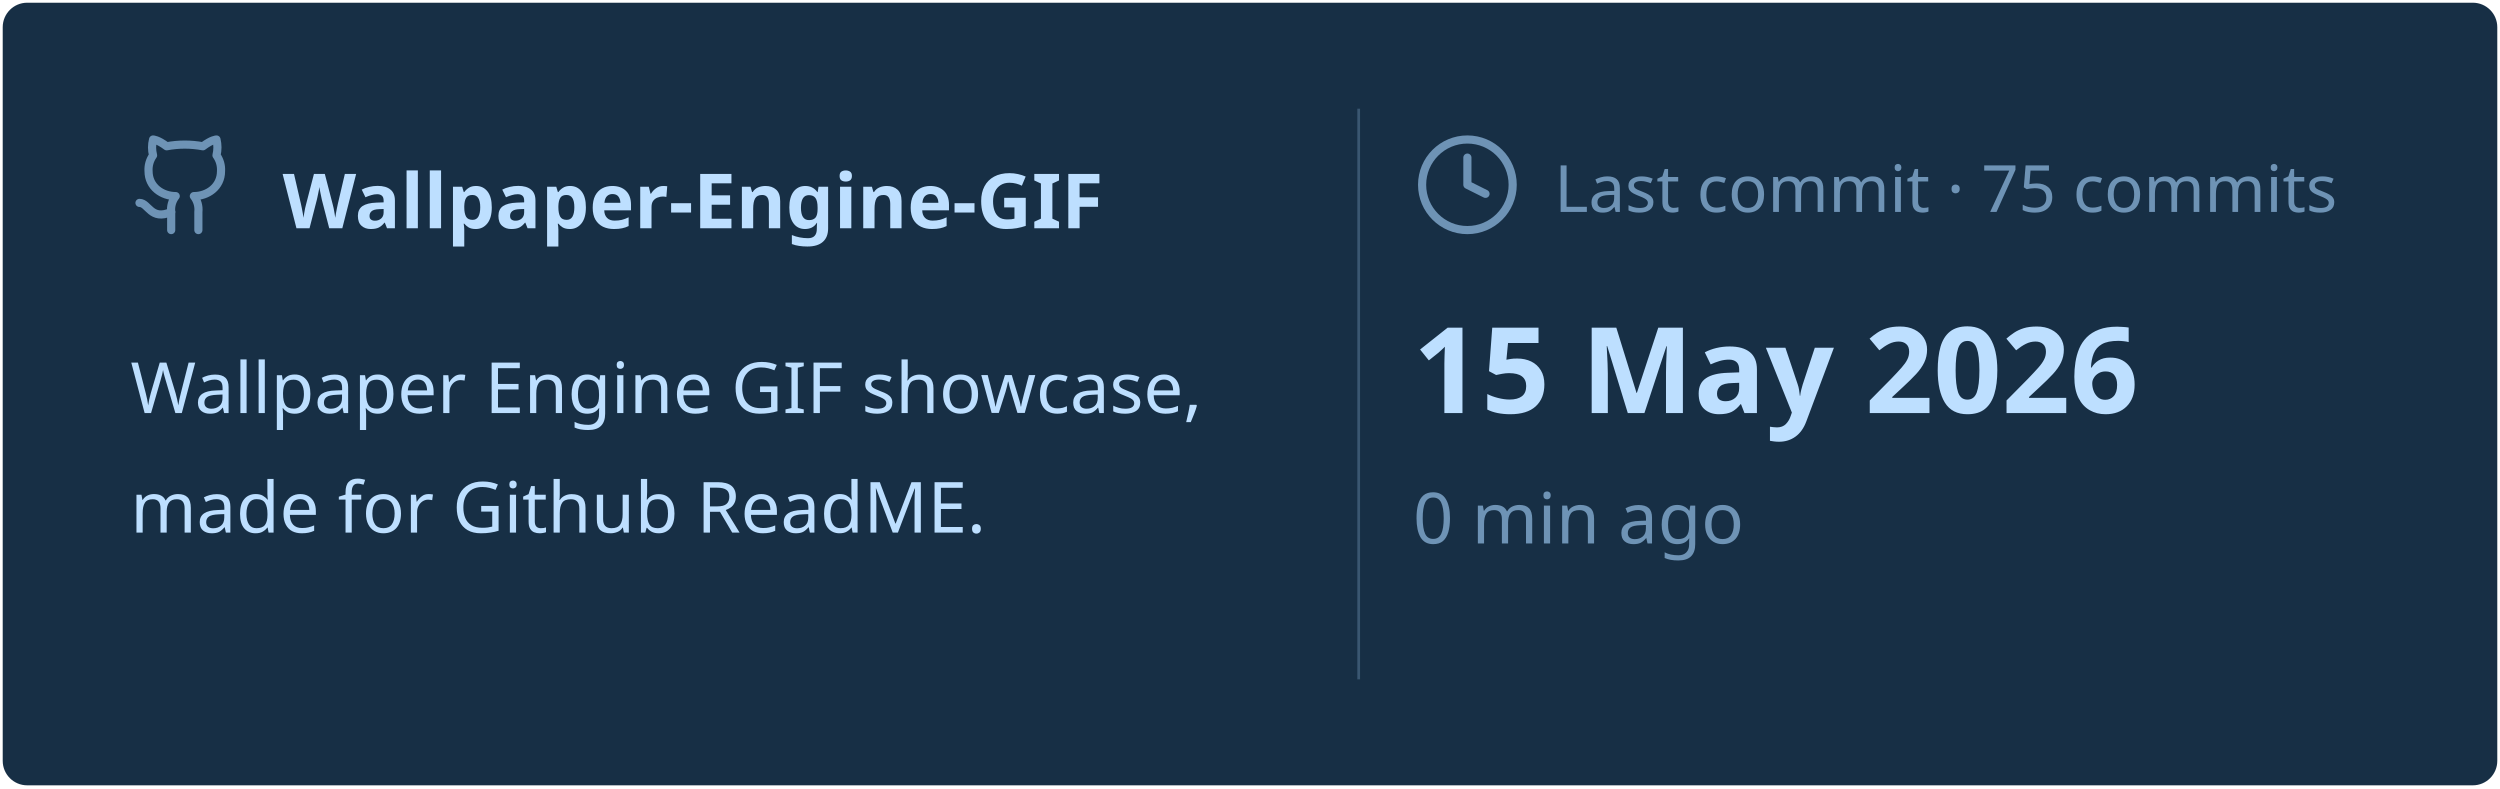
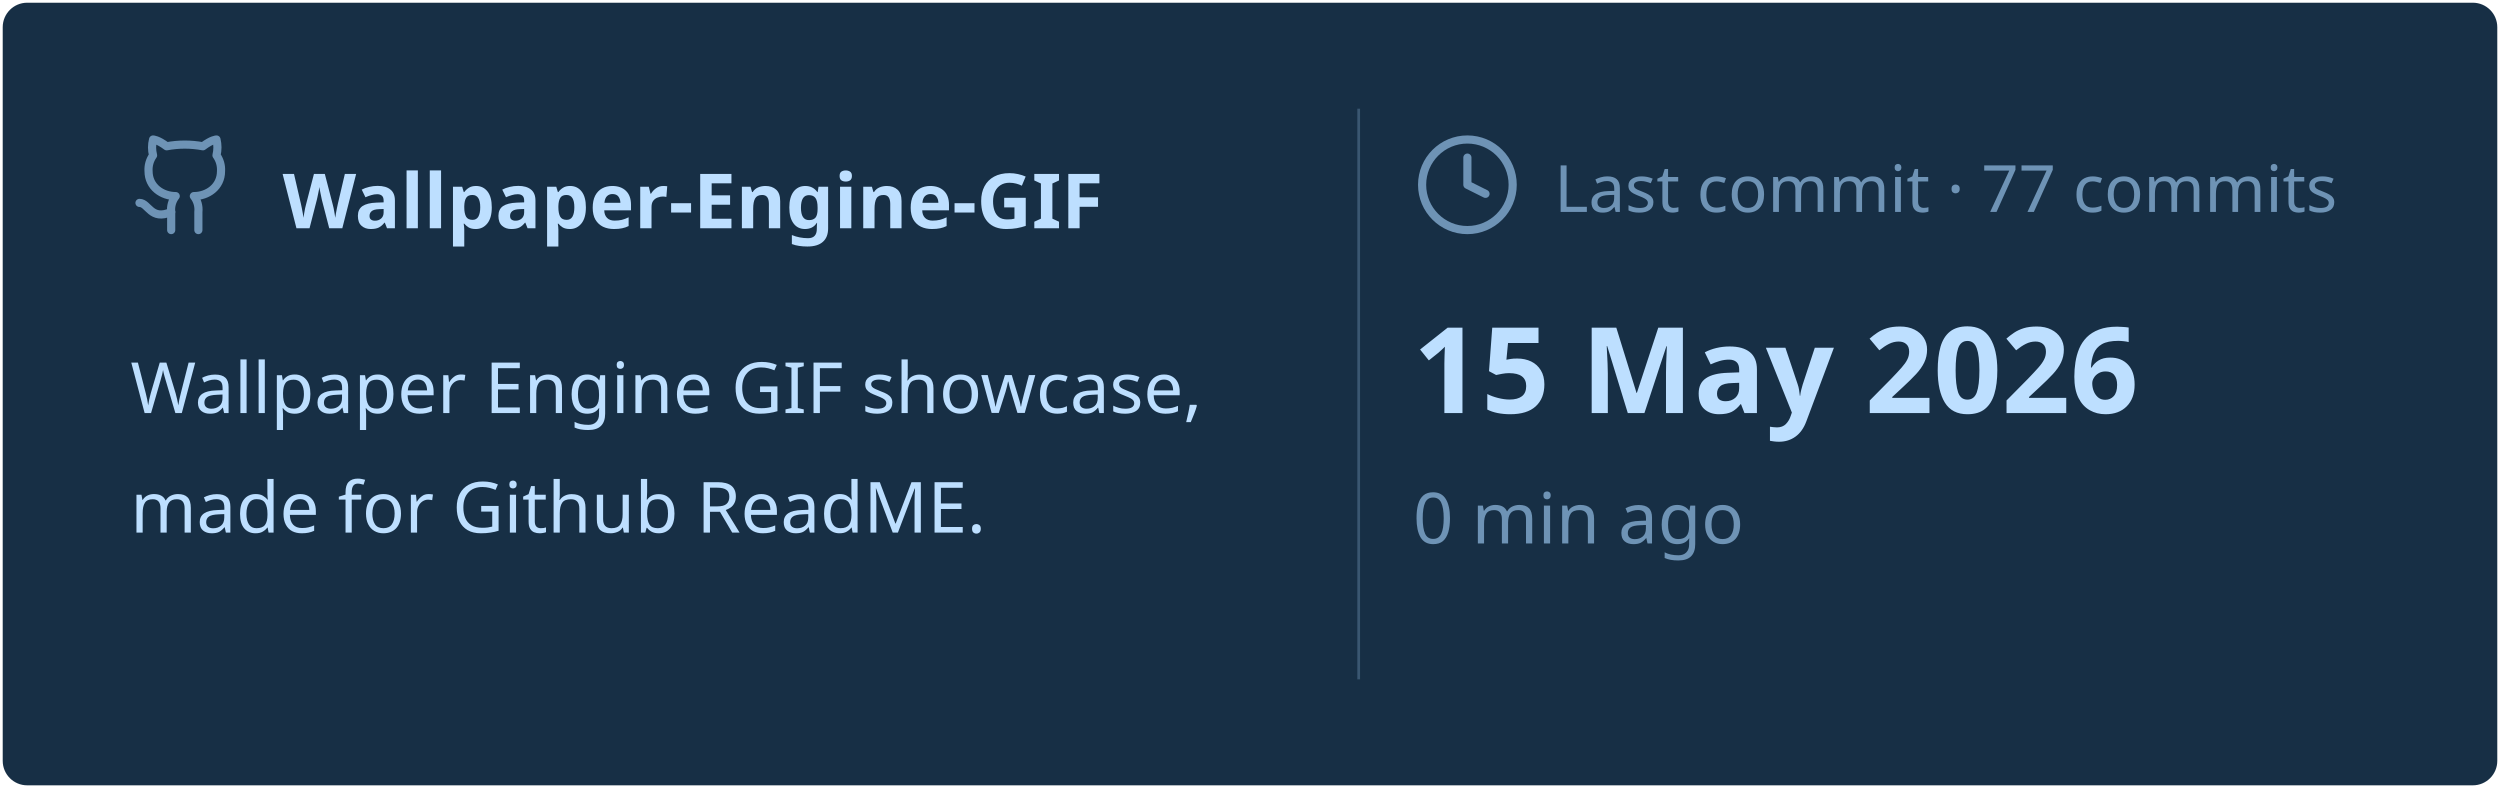
<svg xmlns="http://www.w3.org/2000/svg" viewBox="0 0 460 145" width="460px" height="145px">
  <rect stroke="#000000" stroke-opacity="0" fill="#172F45" rx="4.5" x="0.5" y="0.5" width="459" height="144" />
  <g transform="translate(24, 42)">
    <svg x="0" y="-18" width="20" height="20" viewBox="0 0 24 24" fill="none" stroke="#6E93B5" stroke-width="1.8" stroke-linecap="round" stroke-linejoin="round">
      <path d="M15 22v-4a4.8 4.8 0 0 0-1-3.5c3 0 6-2 6-5.5.08-1.25-.27-2.48-1-3.5.28-1.15.28-2.35 0-3.5 0 0-1 0-3 1.5-2.64-.5-5.36-.5-8 0C6 2 5 2 5 2c-.3 1.15-.3 2.35 0 3.5A5.403 5.403 0 0 0 4 9c0 3.5 3 5.5 6 5.5-.39.49-.68 1.05-.85 1.65-.17.6-.22 1.23-.15 1.85v4" />
      <path d="M9 18c-4.51 2-5-2-7-2" />
    </svg>
    <text x="28" y="0" font-family="&quot;Segoe UI&quot;, Ubuntu, sans-serif" font-size="14" font-weight="700" fill="#BDDFFF">Wallpaper-Engine-GIF</text>
  </g>
  <text x="24" y="76" font-family="&quot;Segoe UI&quot;, Ubuntu, sans-serif" font-size="13" font-weight="400" fill="#BDDFFF">Wallpaper Engine GIF showcase,</text>
  <text x="24" y="98" font-family="&quot;Segoe UI&quot;, Ubuntu, sans-serif" font-size="13" font-weight="400" fill="#BDDFFF">made for Github ReadME.</text>
  <line x1="250" y1="20" x2="250" y2="125" stroke="#6E93B5" stroke-width="0.5" stroke-opacity="0.4" />
  <svg x="260" y="24" width="20" height="20" viewBox="0 0 24 24" fill="none" stroke="#6E93B5" stroke-width="1.8" stroke-linecap="round" stroke-linejoin="round">
    <circle cx="12" cy="12" r="10" />
    <polyline points="12 6 12 12 16 14" />
  </svg>
-   <text x="286" y="39" font-family="&quot;Segoe UI&quot;, Ubuntu, sans-serif" font-size="12" font-weight="400" fill="#6E93B5">Last commit · 75 commits</text>
+   <text x="286" y="39" font-family="&quot;Segoe UI&quot;, Ubuntu, sans-serif" font-size="12" font-weight="400" fill="#6E93B5">Last commit · 77 commits</text>
  <text x="260" y="76" font-family="&quot;Segoe UI&quot;, Ubuntu, sans-serif" font-size="22" font-weight="700" fill="#BDDFFF">15 May 2026</text>
  <text x="260" y="100" font-family="&quot;Segoe UI&quot;, Ubuntu, sans-serif" font-size="13" font-weight="400" fill="#6E93B5">0 min ago</text>
</svg>
